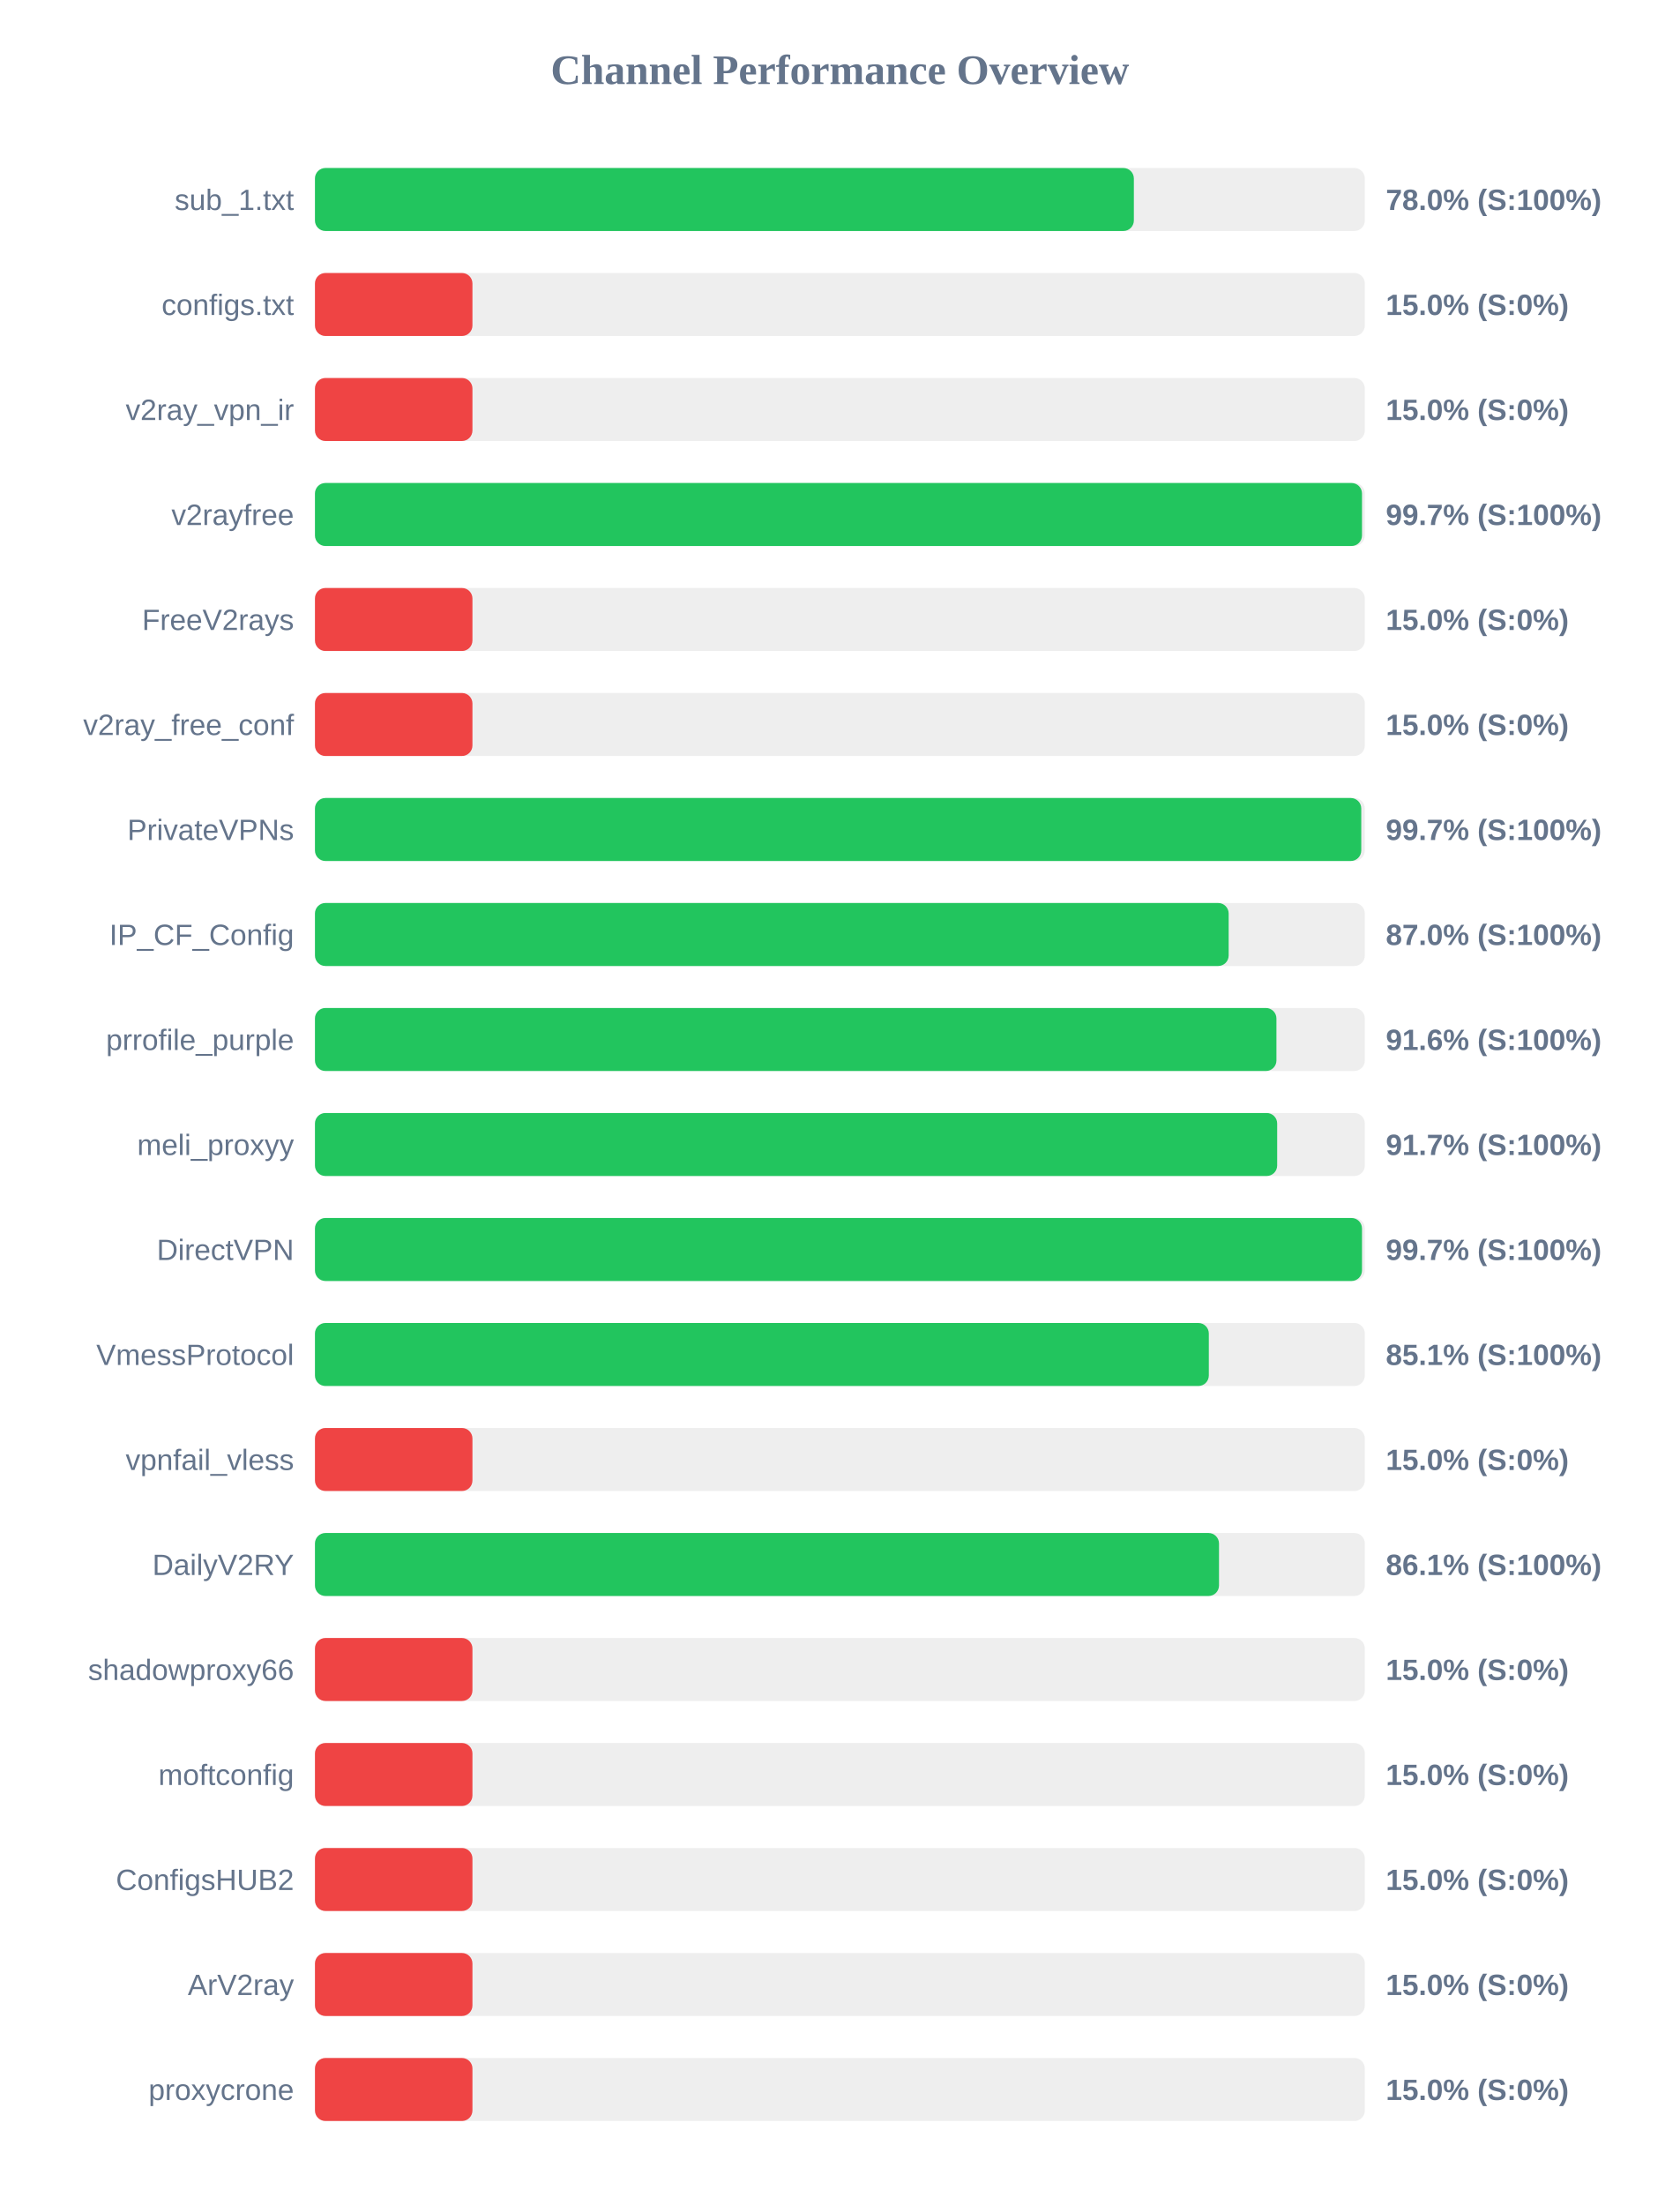
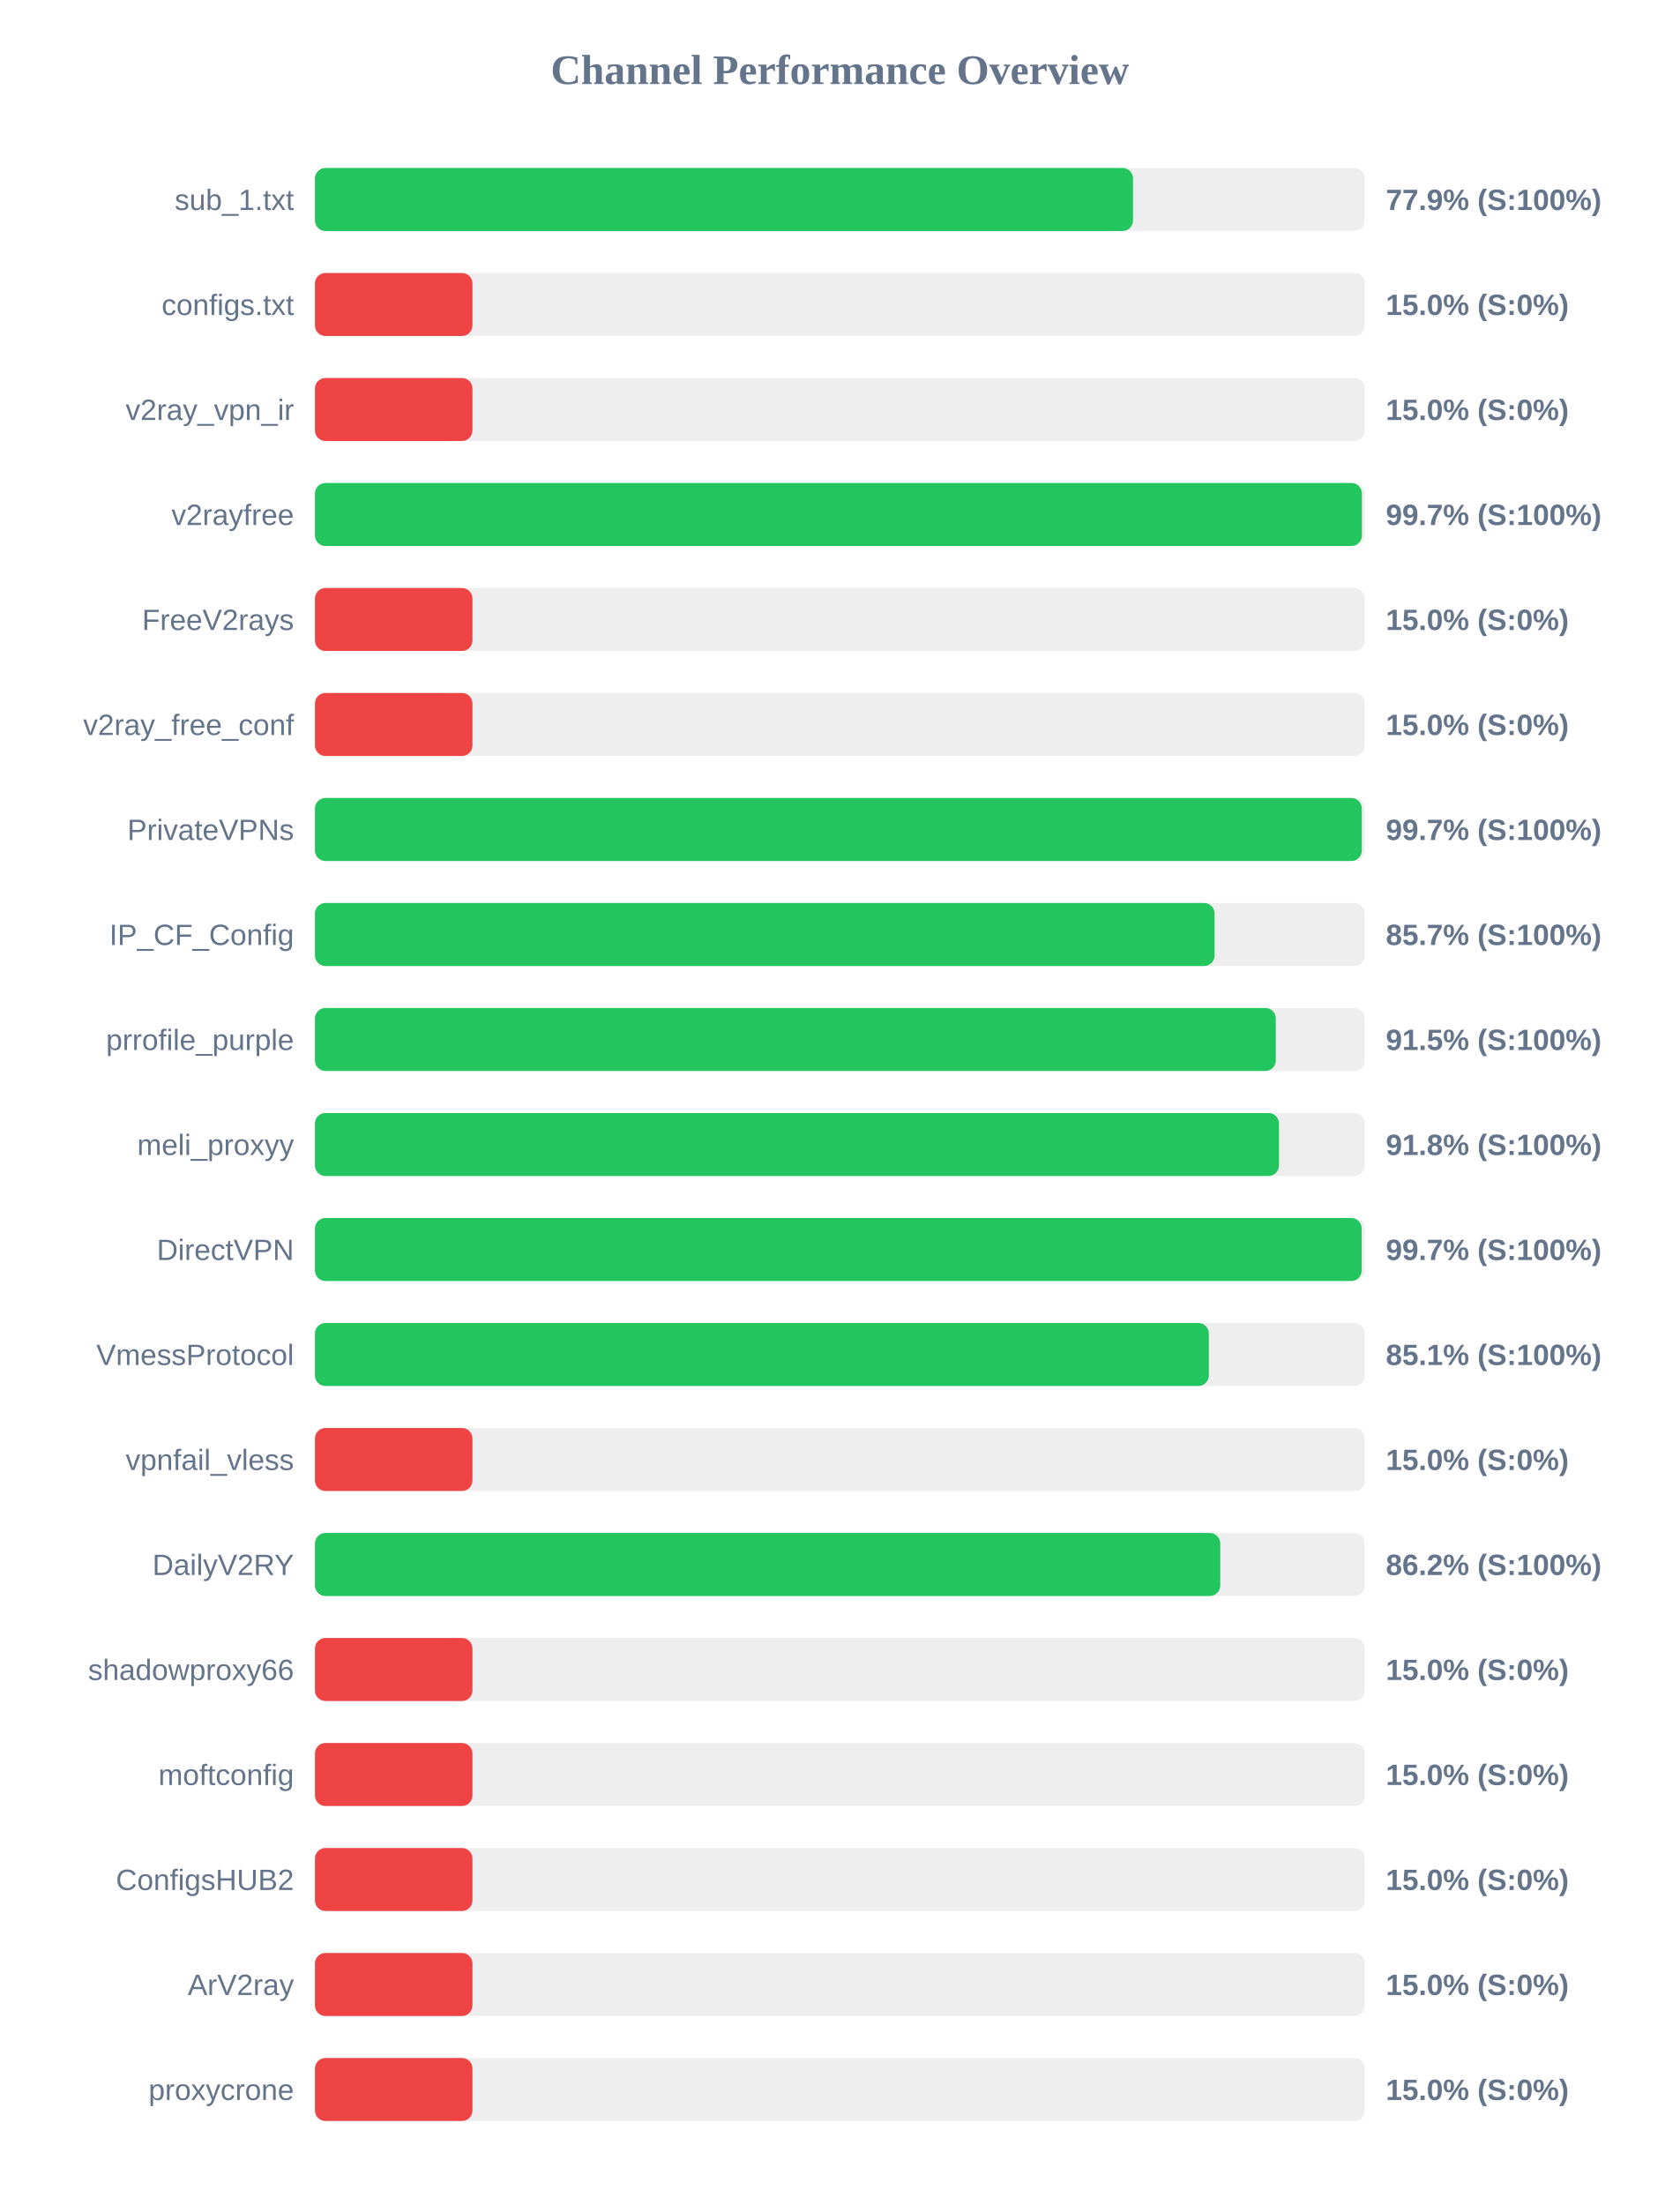
<svg xmlns="http://www.w3.org/2000/svg" width="800" height="1050" version="1.1">
  <style>
        .row { font: 14px Arial; fill: #64748b; }
        .score { font: bold 14px Arial; fill: #64748b; }
    </style>
  <text x="400" y="40" text-anchor="middle" font-size="20px" font-weight="bold" fill="#64748b">Channel Performance Overview</text>
  <rect x="150" y="80" width="500" height="30" fill="#eee" rx="5" />
-   <rect x="150" y="80" width="390.0" height="30" fill="#22c55e" rx="5" />
+   <rect x="150" y="80" width="389.6" height="30" fill="#22c55e" rx="5" />
  <text x="140" y="100" text-anchor="end" class="row">sub_1.txt</text>
-   <text x="660" y="100" text-anchor="start" class="score">78.0% (S:100%)</text>
+   <text x="660" y="100" text-anchor="start" class="score">77.9% (S:100%)</text>
  <rect x="150" y="130" width="500" height="30" fill="#eee" rx="5" />
  <rect x="150" y="130" width="75.0" height="30" fill="#ef4444" rx="5" />
  <text x="140" y="150" text-anchor="end" class="row">configs.txt</text>
  <text x="660" y="150" text-anchor="start" class="score">15.0% (S:0%)</text>
  <rect x="150" y="180" width="500" height="30" fill="#eee" rx="5" />
  <rect x="150" y="180" width="75.0" height="30" fill="#ef4444" rx="5" />
  <text x="140" y="200" text-anchor="end" class="row">v2ray_vpn_ir</text>
  <text x="660" y="200" text-anchor="start" class="score">15.0% (S:0%)</text>
  <rect x="150" y="230" width="500" height="30" fill="#eee" rx="5" />
-   <rect x="150" y="230" width="498.65" height="30" fill="#22c55e" rx="5" />
+   <rect x="150" y="230" width="498.6" height="30" fill="#22c55e" rx="5" />
  <text x="140" y="250" text-anchor="end" class="row">v2rayfree</text>
  <text x="660" y="250" text-anchor="start" class="score">99.7% (S:100%)</text>
  <rect x="150" y="280" width="500" height="30" fill="#eee" rx="5" />
  <rect x="150" y="280" width="75.0" height="30" fill="#ef4444" rx="5" />
  <text x="140" y="300" text-anchor="end" class="row">FreeV2rays</text>
  <text x="660" y="300" text-anchor="start" class="score">15.0% (S:0%)</text>
  <rect x="150" y="330" width="500" height="30" fill="#eee" rx="5" />
  <rect x="150" y="330" width="75.0" height="30" fill="#ef4444" rx="5" />
  <text x="140" y="350" text-anchor="end" class="row">v2ray_free_conf</text>
  <text x="660" y="350" text-anchor="start" class="score">15.0% (S:0%)</text>
  <rect x="150" y="380" width="500" height="30" fill="#eee" rx="5" />
-   <rect x="150" y="380" width="498.3" height="30" fill="#22c55e" rx="5" />
+   <rect x="150" y="380" width="498.55" height="30" fill="#22c55e" rx="5" />
  <text x="140" y="400" text-anchor="end" class="row">PrivateVPNs</text>
  <text x="660" y="400" text-anchor="start" class="score">99.7% (S:100%)</text>
  <rect x="150" y="430" width="500" height="30" fill="#eee" rx="5" />
-   <rect x="150" y="430" width="435.15" height="30" fill="#22c55e" rx="5" />
+   <rect x="150" y="430" width="428.45" height="30" fill="#22c55e" rx="5" />
  <text x="140" y="450" text-anchor="end" class="row">IP_CF_Config</text>
-   <text x="660" y="450" text-anchor="start" class="score">87.0% (S:100%)</text>
+   <text x="660" y="450" text-anchor="start" class="score">85.7% (S:100%)</text>
  <rect x="150" y="480" width="500" height="30" fill="#eee" rx="5" />
-   <rect x="150" y="480" width="457.9" height="30" fill="#22c55e" rx="5" />
+   <rect x="150" y="480" width="457.6" height="30" fill="#22c55e" rx="5" />
  <text x="140" y="500" text-anchor="end" class="row">prrofile_purple</text>
-   <text x="660" y="500" text-anchor="start" class="score">91.6% (S:100%)</text>
+   <text x="660" y="500" text-anchor="start" class="score">91.5% (S:100%)</text>
  <rect x="150" y="530" width="500" height="30" fill="#eee" rx="5" />
-   <rect x="150" y="530" width="458.25" height="30" fill="#22c55e" rx="5" />
+   <rect x="150" y="530" width="459.1" height="30" fill="#22c55e" rx="5" />
  <text x="140" y="550" text-anchor="end" class="row">meli_proxyy</text>
-   <text x="660" y="550" text-anchor="start" class="score">91.7% (S:100%)</text>
+   <text x="660" y="550" text-anchor="start" class="score">91.8% (S:100%)</text>
  <rect x="150" y="580" width="500" height="30" fill="#eee" rx="5" />
-   <rect x="150" y="580" width="498.65" height="30" fill="#22c55e" rx="5" />
+   <rect x="150" y="580" width="498.5" height="30" fill="#22c55e" rx="5" />
  <text x="140" y="600" text-anchor="end" class="row">DirectVPN</text>
  <text x="660" y="600" text-anchor="start" class="score">99.7% (S:100%)</text>
  <rect x="150" y="630" width="500" height="30" fill="#eee" rx="5" />
  <rect x="150" y="630" width="425.7" height="30" fill="#22c55e" rx="5" />
  <text x="140" y="650" text-anchor="end" class="row">VmessProtocol</text>
  <text x="660" y="650" text-anchor="start" class="score">85.1% (S:100%)</text>
  <rect x="150" y="680" width="500" height="30" fill="#eee" rx="5" />
  <rect x="150" y="680" width="75.0" height="30" fill="#ef4444" rx="5" />
  <text x="140" y="700" text-anchor="end" class="row">vpnfail_vless</text>
  <text x="660" y="700" text-anchor="start" class="score">15.0% (S:0%)</text>
  <rect x="150" y="730" width="500" height="30" fill="#eee" rx="5" />
-   <rect x="150" y="730" width="430.55" height="30" fill="#22c55e" rx="5" />
+   <rect x="150" y="730" width="431.15" height="30" fill="#22c55e" rx="5" />
  <text x="140" y="750" text-anchor="end" class="row">DailyV2RY</text>
-   <text x="660" y="750" text-anchor="start" class="score">86.1% (S:100%)</text>
+   <text x="660" y="750" text-anchor="start" class="score">86.2% (S:100%)</text>
  <rect x="150" y="780" width="500" height="30" fill="#eee" rx="5" />
  <rect x="150" y="780" width="75.0" height="30" fill="#ef4444" rx="5" />
  <text x="140" y="800" text-anchor="end" class="row">shadowproxy66</text>
  <text x="660" y="800" text-anchor="start" class="score">15.0% (S:0%)</text>
  <rect x="150" y="830" width="500" height="30" fill="#eee" rx="5" />
  <rect x="150" y="830" width="75.0" height="30" fill="#ef4444" rx="5" />
  <text x="140" y="850" text-anchor="end" class="row">moftconfig</text>
  <text x="660" y="850" text-anchor="start" class="score">15.0% (S:0%)</text>
  <rect x="150" y="880" width="500" height="30" fill="#eee" rx="5" />
  <rect x="150" y="880" width="75.0" height="30" fill="#ef4444" rx="5" />
  <text x="140" y="900" text-anchor="end" class="row">ConfigsHUB2</text>
  <text x="660" y="900" text-anchor="start" class="score">15.0% (S:0%)</text>
  <rect x="150" y="930" width="500" height="30" fill="#eee" rx="5" />
  <rect x="150" y="930" width="75.0" height="30" fill="#ef4444" rx="5" />
  <text x="140" y="950" text-anchor="end" class="row">ArV2ray</text>
  <text x="660" y="950" text-anchor="start" class="score">15.0% (S:0%)</text>
  <rect x="150" y="980" width="500" height="30" fill="#eee" rx="5" />
  <rect x="150" y="980" width="75.0" height="30" fill="#ef4444" rx="5" />
  <text x="140" y="1000" text-anchor="end" class="row">proxycrone</text>
  <text x="660" y="1000" text-anchor="start" class="score">15.0% (S:0%)</text>
</svg>
